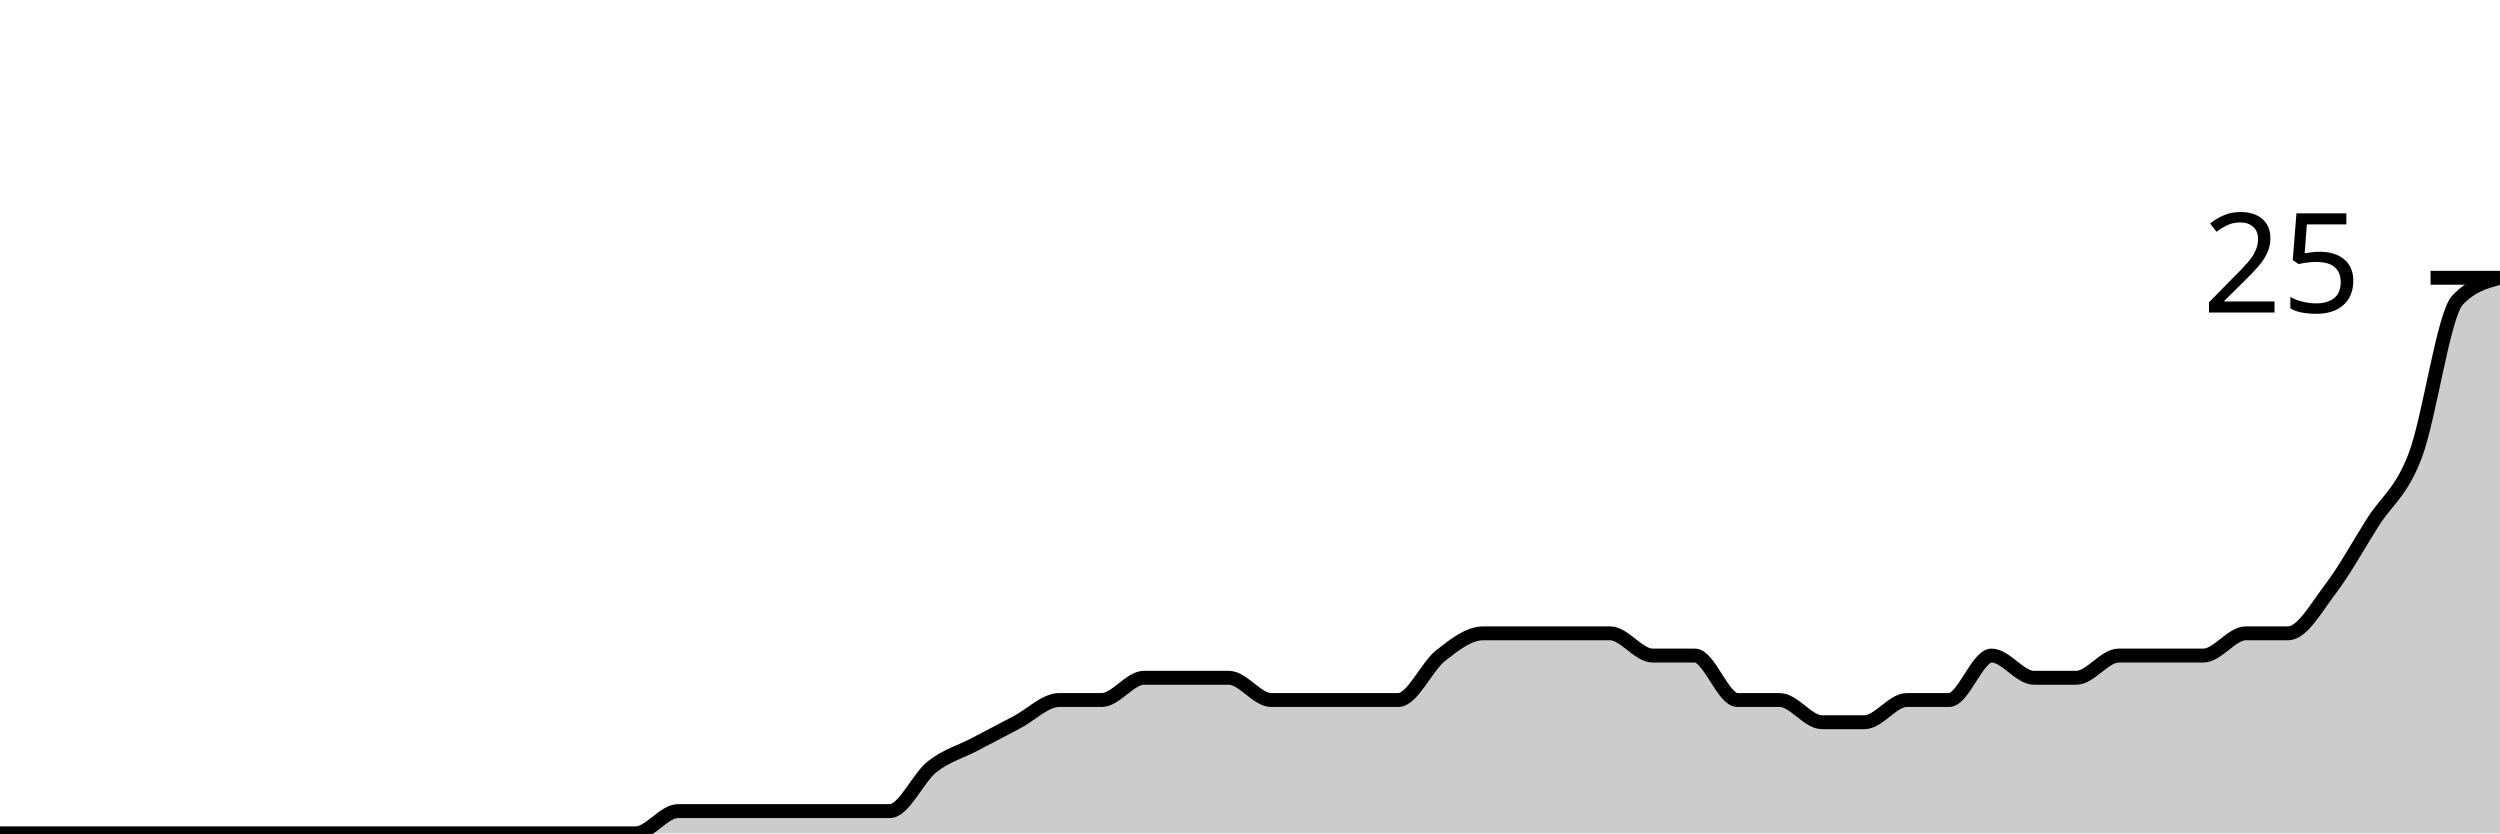
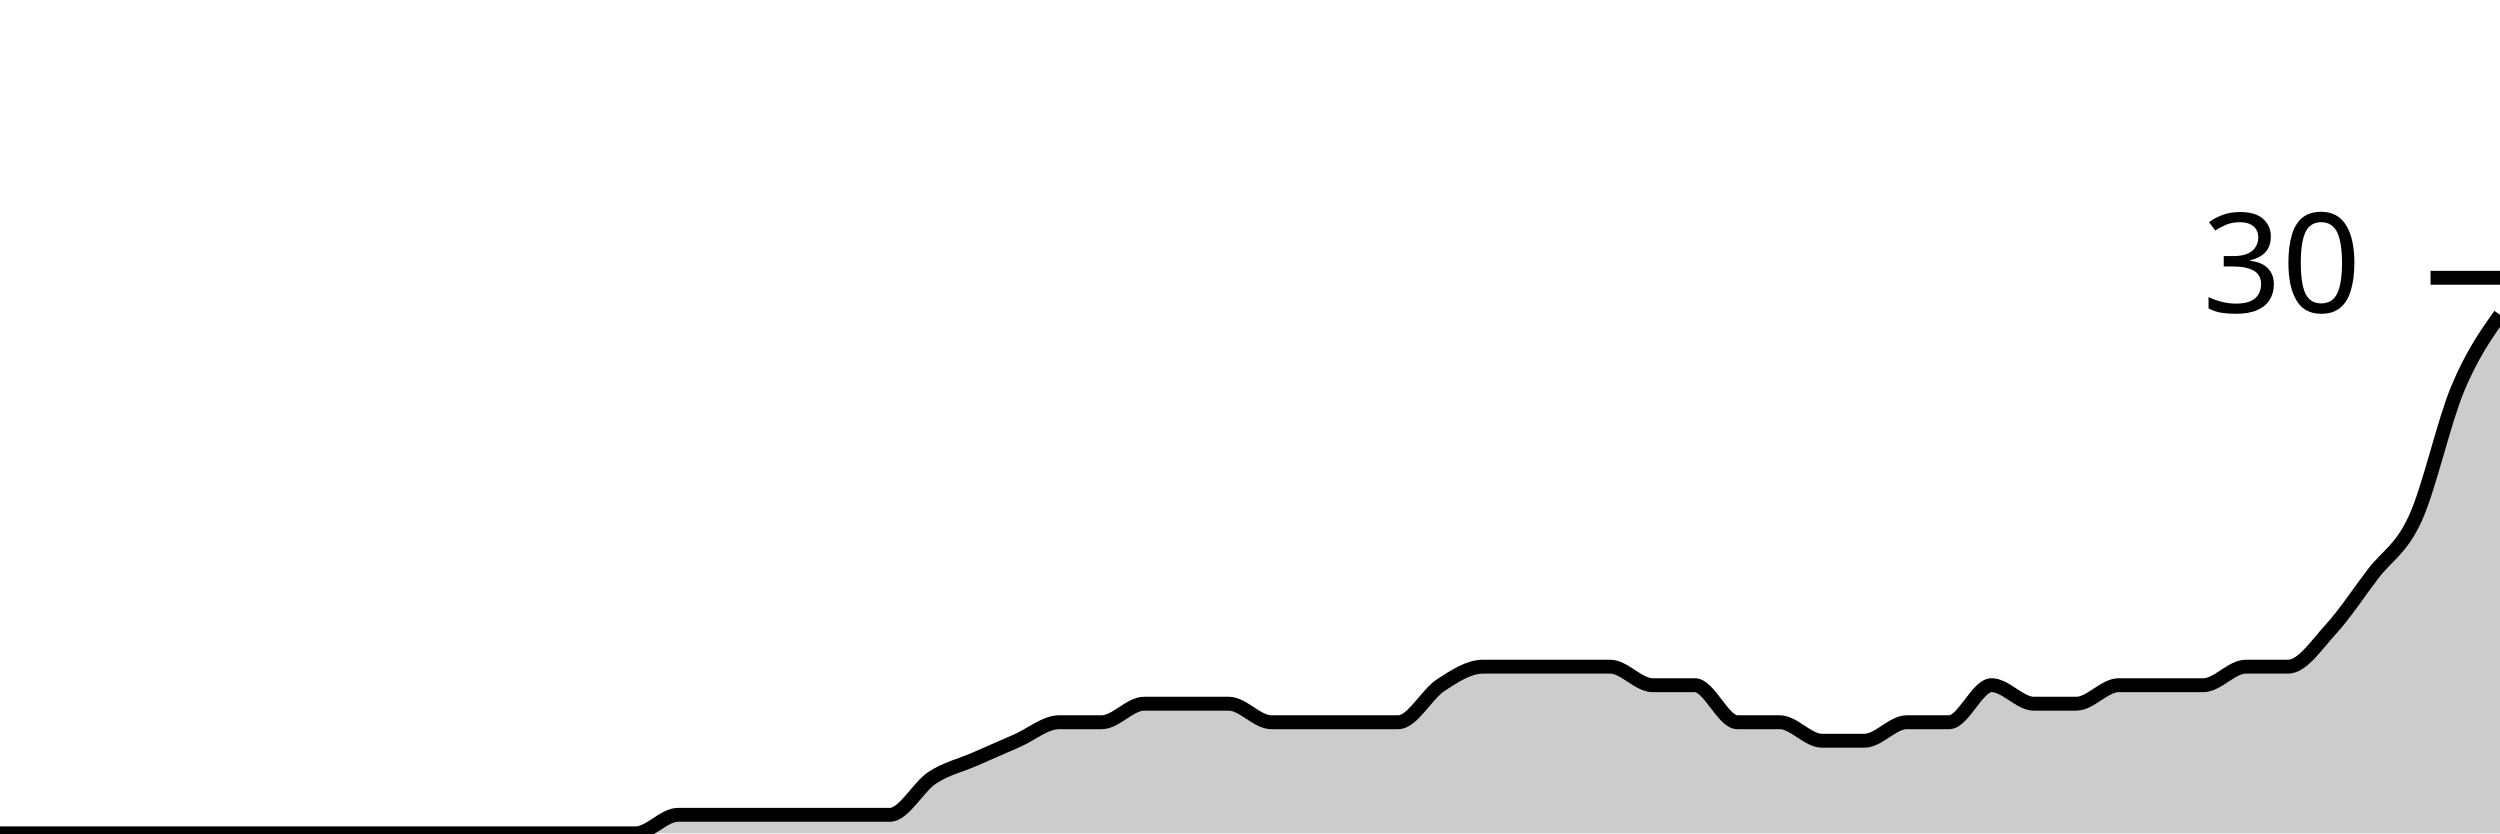
<svg xmlns="http://www.w3.org/2000/svg" viewBox="0 0 180 60">
  <g transform="translate(0,20)">
-     <path class="area" fill="rgba(0, 0, 0, 0.2)" d="M0,40C1.017,40,2.034,40,3.051,40C4.068,40,5.085,40,6.102,40C7.119,40,8.136,40,9.153,40C10.169,40,11.186,40,12.203,40C13.22,40,14.237,40,15.254,40C16.271,40,17.288,40,18.305,40C19.322,40,20.339,40,21.356,40C22.373,40,23.39,40,24.407,40C25.424,40,26.441,40,27.458,40C28.475,40,29.492,40,30.508,40C31.525,40,32.542,40,33.559,40C34.576,40,35.593,40,36.61,40C37.627,40,38.644,40,39.661,40C40.678,40,41.695,40,42.712,40C43.729,40,44.746,40,45.763,40C46.78,40,47.797,38.4,48.814,38.4C49.831,38.4,50.847,38.4,51.864,38.4C52.881,38.4,53.898,38.4,54.915,38.4C55.932,38.4,56.949,38.4,57.966,38.4C58.983,38.4,60,38.4,61.017,38.4C62.034,38.4,63.051,38.4,64.068,38.4C65.085,38.4,66.102,36,67.119,35.2C68.136,34.4,69.153,34.133,70.169,33.6C71.186,33.067,72.203,32.533,73.22,32C74.237,31.467,75.254,30.4,76.271,30.4C77.288,30.4,78.305,30.4,79.322,30.4C80.339,30.4,81.356,28.8,82.373,28.8C83.39,28.8,84.407,28.8,85.424,28.8C86.441,28.8,87.458,28.8,88.475,28.8C89.492,28.8,90.508,30.4,91.525,30.4C92.542,30.4,93.559,30.4,94.576,30.4C95.593,30.4,96.61,30.4,97.627,30.4C98.644,30.4,99.661,30.4,100.678,30.4C101.695,30.4,102.712,28,103.729,27.2C104.746,26.4,105.763,25.6,106.78,25.6C107.797,25.6,108.814,25.6,109.831,25.6C110.847,25.6,111.864,25.6,112.881,25.6C113.898,25.6,114.915,25.6,115.932,25.6C116.949,25.6,117.966,27.2,118.983,27.2C120,27.2,121.017,27.2,122.034,27.2C123.051,27.2,124.068,30.4,125.085,30.4C126.102,30.4,127.119,30.4,128.136,30.4C129.153,30.4,130.169,32,131.186,32C132.203,32,133.22,32,134.237,32C135.254,32,136.271,30.4,137.288,30.4C138.305,30.4,139.322,30.4,140.339,30.4C141.356,30.4,142.373,27.2,143.39,27.2C144.407,27.2,145.424,28.8,146.441,28.8C147.458,28.8,148.475,28.8,149.492,28.8C150.508,28.8,151.525,27.2,152.542,27.2C153.559,27.2,154.576,27.2,155.593,27.2C156.61,27.2,157.627,27.2,158.644,27.2C159.661,27.2,160.678,25.6,161.695,25.6C162.712,25.6,163.729,25.6,164.746,25.6C165.763,25.6,166.78,23.733,167.797,22.4C168.814,21.067,169.831,19.2,170.847,17.6C171.864,16,172.881,15.467,173.898,12.8C174.915,10.133,175.932,2.667,176.949,1.6C177.966,0.533,178.983,0.267,180,0L180,40C178.983,40,177.966,40,176.949,40C175.932,40,174.915,40,173.898,40C172.881,40,171.864,40,170.847,40C169.831,40,168.814,40,167.797,40C166.78,40,165.763,40,164.746,40C163.729,40,162.712,40,161.695,40C160.678,40,159.661,40,158.644,40C157.627,40,156.61,40,155.593,40C154.576,40,153.559,40,152.542,40C151.525,40,150.508,40,149.492,40C148.475,40,147.458,40,146.441,40C145.424,40,144.407,40,143.39,40C142.373,40,141.356,40,140.339,40C139.322,40,138.305,40,137.288,40C136.271,40,135.254,40,134.237,40C133.22,40,132.203,40,131.186,40C130.169,40,129.153,40,128.136,40C127.119,40,126.102,40,125.085,40C124.068,40,123.051,40,122.034,40C121.017,40,120,40,118.983,40C117.966,40,116.949,40,115.932,40C114.915,40,113.898,40,112.881,40C111.864,40,110.847,40,109.831,40C108.814,40,107.797,40,106.78,40C105.763,40,104.746,40,103.729,40C102.712,40,101.695,40,100.678,40C99.661,40,98.644,40,97.627,40C96.61,40,95.593,40,94.576,40C93.559,40,92.542,40,91.525,40C90.508,40,89.492,40,88.475,40C87.458,40,86.441,40,85.424,40C84.407,40,83.39,40,82.373,40C81.356,40,80.339,40,79.322,40C78.305,40,77.288,40,76.271,40C75.254,40,74.237,40,73.22,40C72.203,40,71.186,40,70.169,40C69.153,40,68.136,40,67.119,40C66.102,40,65.085,40,64.068,40C63.051,40,62.034,40,61.017,40C60,40,58.983,40,57.966,40C56.949,40,55.932,40,54.915,40C53.898,40,52.881,40,51.864,40C50.847,40,49.831,40,48.814,40C47.797,40,46.78,40,45.763,40C44.746,40,43.729,40,42.712,40C41.695,40,40.678,40,39.661,40C38.644,40,37.627,40,36.61,40C35.593,40,34.576,40,33.559,40C32.542,40,31.525,40,30.508,40C29.492,40,28.475,40,27.458,40C26.441,40,25.424,40,24.407,40C23.39,40,22.373,40,21.356,40C20.339,40,19.322,40,18.305,40C17.288,40,16.271,40,15.254,40C14.237,40,13.22,40,12.203,40C11.186,40,10.169,40,9.153,40C8.136,40,7.119,40,6.102,40C5.085,40,4.068,40,3.051,40C2.034,40,1.017,40,0,40Z" />
-     <path class="line" stroke="black" fill="none" d="M0,40C1.017,40,2.034,40,3.051,40C4.068,40,5.085,40,6.102,40C7.119,40,8.136,40,9.153,40C10.169,40,11.186,40,12.203,40C13.22,40,14.237,40,15.254,40C16.271,40,17.288,40,18.305,40C19.322,40,20.339,40,21.356,40C22.373,40,23.39,40,24.407,40C25.424,40,26.441,40,27.458,40C28.475,40,29.492,40,30.508,40C31.525,40,32.542,40,33.559,40C34.576,40,35.593,40,36.61,40C37.627,40,38.644,40,39.661,40C40.678,40,41.695,40,42.712,40C43.729,40,44.746,40,45.763,40C46.78,40,47.797,38.4,48.814,38.4C49.831,38.4,50.847,38.4,51.864,38.4C52.881,38.4,53.898,38.4,54.915,38.4C55.932,38.4,56.949,38.4,57.966,38.4C58.983,38.4,60,38.4,61.017,38.4C62.034,38.4,63.051,38.4,64.068,38.4C65.085,38.4,66.102,36,67.119,35.2C68.136,34.4,69.153,34.133,70.169,33.6C71.186,33.067,72.203,32.533,73.22,32C74.237,31.467,75.254,30.4,76.271,30.4C77.288,30.4,78.305,30.4,79.322,30.4C80.339,30.4,81.356,28.8,82.373,28.8C83.39,28.8,84.407,28.8,85.424,28.8C86.441,28.8,87.458,28.8,88.475,28.8C89.492,28.8,90.508,30.4,91.525,30.4C92.542,30.4,93.559,30.4,94.576,30.4C95.593,30.4,96.61,30.4,97.627,30.4C98.644,30.4,99.661,30.4,100.678,30.4C101.695,30.4,102.712,28,103.729,27.2C104.746,26.4,105.763,25.6,106.78,25.6C107.797,25.6,108.814,25.6,109.831,25.6C110.847,25.6,111.864,25.6,112.881,25.6C113.898,25.6,114.915,25.6,115.932,25.6C116.949,25.6,117.966,27.2,118.983,27.2C120,27.2,121.017,27.2,122.034,27.2C123.051,27.2,124.068,30.4,125.085,30.4C126.102,30.4,127.119,30.4,128.136,30.4C129.153,30.4,130.169,32,131.186,32C132.203,32,133.22,32,134.237,32C135.254,32,136.271,30.4,137.288,30.4C138.305,30.4,139.322,30.4,140.339,30.4C141.356,30.4,142.373,27.2,143.39,27.2C144.407,27.2,145.424,28.8,146.441,28.8C147.458,28.8,148.475,28.8,149.492,28.8C150.508,28.8,151.525,27.2,152.542,27.2C153.559,27.2,154.576,27.2,155.593,27.2C156.61,27.2,157.627,27.2,158.644,27.2C159.661,27.2,160.678,25.6,161.695,25.6C162.712,25.6,163.729,25.6,164.746,25.6C165.763,25.6,166.78,23.733,167.797,22.4C168.814,21.067,169.831,19.2,170.847,17.6C171.864,16,172.881,15.467,173.898,12.8C174.915,10.133,175.932,2.667,176.949,1.6C177.966,0.533,178.983,0.267,180,0" />
+     <path class="area" fill="rgba(0, 0, 0, 0.2)" d="M0,40C1.017,40,2.034,40,3.051,40C4.068,40,5.085,40,6.102,40C7.119,40,8.136,40,9.153,40C10.169,40,11.186,40,12.203,40C13.22,40,14.237,40,15.254,40C16.271,40,17.288,40,18.305,40C19.322,40,20.339,40,21.356,40C22.373,40,23.39,40,24.407,40C25.424,40,26.441,40,27.458,40C28.475,40,29.492,40,30.508,40C31.525,40,32.542,40,33.559,40C34.576,40,35.593,40,36.61,40C37.627,40,38.644,40,39.661,40C40.678,40,41.695,40,42.712,40C43.729,40,44.746,40,45.763,40C46.78,40,47.797,38.667,48.814,38.667C49.831,38.667,50.847,38.667,51.864,38.667C52.881,38.667,53.898,38.667,54.915,38.667C55.932,38.667,56.949,38.667,57.966,38.667C58.983,38.667,60,38.667,61.017,38.667C62.034,38.667,63.051,38.667,64.068,38.667C65.085,38.667,66.102,36.667,67.119,36C68.136,35.333,69.153,35.111,70.169,34.667C71.186,34.222,72.203,33.778,73.22,33.333C74.237,32.889,75.254,32,76.271,32C77.288,32,78.305,32,79.322,32C80.339,32,81.356,30.667,82.373,30.667C83.39,30.667,84.407,30.667,85.424,30.667C86.441,30.667,87.458,30.667,88.475,30.667C89.492,30.667,90.508,32,91.525,32C92.542,32,93.559,32,94.576,32C95.593,32,96.61,32,97.627,32C98.644,32,99.661,32,100.678,32C101.695,32,102.712,30,103.729,29.333C104.746,28.667,105.763,28,106.78,28C107.797,28,108.814,28,109.831,28C110.847,28,111.864,28,112.881,28C113.898,28,114.915,28,115.932,28C116.949,28,117.966,29.333,118.983,29.333C120,29.333,121.017,29.333,122.034,29.333C123.051,29.333,124.068,32,125.085,32C126.102,32,127.119,32,128.136,32C129.153,32,130.169,33.333,131.186,33.333C132.203,33.333,133.22,33.333,134.237,33.333C135.254,33.333,136.271,32,137.288,32C138.305,32,139.322,32,140.339,32C141.356,32,142.373,29.333,143.39,29.333C144.407,29.333,145.424,30.667,146.441,30.667C147.458,30.667,148.475,30.667,149.492,30.667C150.508,30.667,151.525,29.333,152.542,29.333C153.559,29.333,154.576,29.333,155.593,29.333C156.61,29.333,157.627,29.333,158.644,29.333C159.661,29.333,160.678,28,161.695,28C162.712,28,163.729,28,164.746,28C165.763,28,166.78,26.444,167.797,25.333C168.814,24.222,169.831,22.667,170.847,21.333C171.864,20,172.881,19.556,173.898,17.333C174.915,15.111,175.932,10.444,176.949,8C177.966,5.556,178.983,4.111,180,2.667L180,40C178.983,40,177.966,40,176.949,40C175.932,40,174.915,40,173.898,40C172.881,40,171.864,40,170.847,40C169.831,40,168.814,40,167.797,40C166.78,40,165.763,40,164.746,40C163.729,40,162.712,40,161.695,40C160.678,40,159.661,40,158.644,40C157.627,40,156.61,40,155.593,40C154.576,40,153.559,40,152.542,40C151.525,40,150.508,40,149.492,40C148.475,40,147.458,40,146.441,40C145.424,40,144.407,40,143.39,40C142.373,40,141.356,40,140.339,40C139.322,40,138.305,40,137.288,40C136.271,40,135.254,40,134.237,40C133.22,40,132.203,40,131.186,40C130.169,40,129.153,40,128.136,40C127.119,40,126.102,40,125.085,40C124.068,40,123.051,40,122.034,40C121.017,40,120,40,118.983,40C117.966,40,116.949,40,115.932,40C114.915,40,113.898,40,112.881,40C111.864,40,110.847,40,109.831,40C108.814,40,107.797,40,106.78,40C105.763,40,104.746,40,103.729,40C102.712,40,101.695,40,100.678,40C99.661,40,98.644,40,97.627,40C96.61,40,95.593,40,94.576,40C93.559,40,92.542,40,91.525,40C90.508,40,89.492,40,88.475,40C87.458,40,86.441,40,85.424,40C84.407,40,83.39,40,82.373,40C81.356,40,80.339,40,79.322,40C78.305,40,77.288,40,76.271,40C75.254,40,74.237,40,73.22,40C72.203,40,71.186,40,70.169,40C69.153,40,68.136,40,67.119,40C66.102,40,65.085,40,64.068,40C63.051,40,62.034,40,61.017,40C60,40,58.983,40,57.966,40C56.949,40,55.932,40,54.915,40C53.898,40,52.881,40,51.864,40C50.847,40,49.831,40,48.814,40C47.797,40,46.78,40,45.763,40C44.746,40,43.729,40,42.712,40C41.695,40,40.678,40,39.661,40C38.644,40,37.627,40,36.61,40C35.593,40,34.576,40,33.559,40C32.542,40,31.525,40,30.508,40C29.492,40,28.475,40,27.458,40C26.441,40,25.424,40,24.407,40C23.39,40,22.373,40,21.356,40C20.339,40,19.322,40,18.305,40C17.288,40,16.271,40,15.254,40C14.237,40,13.22,40,12.203,40C11.186,40,10.169,40,9.153,40C8.136,40,7.119,40,6.102,40C5.085,40,4.068,40,3.051,40C2.034,40,1.017,40,0,40Z" />
+     <path class="line" stroke="black" fill="none" d="M0,40C1.017,40,2.034,40,3.051,40C4.068,40,5.085,40,6.102,40C7.119,40,8.136,40,9.153,40C10.169,40,11.186,40,12.203,40C13.22,40,14.237,40,15.254,40C16.271,40,17.288,40,18.305,40C19.322,40,20.339,40,21.356,40C22.373,40,23.39,40,24.407,40C25.424,40,26.441,40,27.458,40C28.475,40,29.492,40,30.508,40C31.525,40,32.542,40,33.559,40C34.576,40,35.593,40,36.61,40C37.627,40,38.644,40,39.661,40C40.678,40,41.695,40,42.712,40C43.729,40,44.746,40,45.763,40C46.78,40,47.797,38.667,48.814,38.667C49.831,38.667,50.847,38.667,51.864,38.667C52.881,38.667,53.898,38.667,54.915,38.667C55.932,38.667,56.949,38.667,57.966,38.667C58.983,38.667,60,38.667,61.017,38.667C62.034,38.667,63.051,38.667,64.068,38.667C65.085,38.667,66.102,36.667,67.119,36C68.136,35.333,69.153,35.111,70.169,34.667C71.186,34.222,72.203,33.778,73.22,33.333C74.237,32.889,75.254,32,76.271,32C77.288,32,78.305,32,79.322,32C80.339,32,81.356,30.667,82.373,30.667C83.39,30.667,84.407,30.667,85.424,30.667C86.441,30.667,87.458,30.667,88.475,30.667C89.492,30.667,90.508,32,91.525,32C92.542,32,93.559,32,94.576,32C95.593,32,96.61,32,97.627,32C98.644,32,99.661,32,100.678,32C101.695,32,102.712,30,103.729,29.333C104.746,28.667,105.763,28,106.78,28C107.797,28,108.814,28,109.831,28C110.847,28,111.864,28,112.881,28C113.898,28,114.915,28,115.932,28C116.949,28,117.966,29.333,118.983,29.333C120,29.333,121.017,29.333,122.034,29.333C123.051,29.333,124.068,32,125.085,32C126.102,32,127.119,32,128.136,32C129.153,32,130.169,33.333,131.186,33.333C132.203,33.333,133.22,33.333,134.237,33.333C135.254,33.333,136.271,32,137.288,32C138.305,32,139.322,32,140.339,32C141.356,32,142.373,29.333,143.39,29.333C144.407,29.333,145.424,30.667,146.441,30.667C147.458,30.667,148.475,30.667,149.492,30.667C150.508,30.667,151.525,29.333,152.542,29.333C153.559,29.333,154.576,29.333,155.593,29.333C156.61,29.333,157.627,29.333,158.644,29.333C159.661,29.333,160.678,28,161.695,28C162.712,28,163.729,28,164.746,28C165.763,28,166.78,26.444,167.797,25.333C168.814,24.222,169.831,22.667,170.847,21.333C171.864,20,172.881,19.556,173.898,17.333C174.915,15.111,175.932,10.444,176.949,8C177.966,5.556,178.983,4.111,180,2.667" />
    <path class="axis-ceiling" stroke-width="1" stroke="black" fill="none" d="M175,0L180,0" />
-     <text class="axis-ceiling-label" font-family="sans-serif" text-anchor="end" font-size="10px" x="170" y="2.5">25</text>
+     <text class="axis-ceiling-label" font-family="sans-serif" text-anchor="end" font-size="10px" x="170" y="2.5">30</text>
  </g>
</svg>
